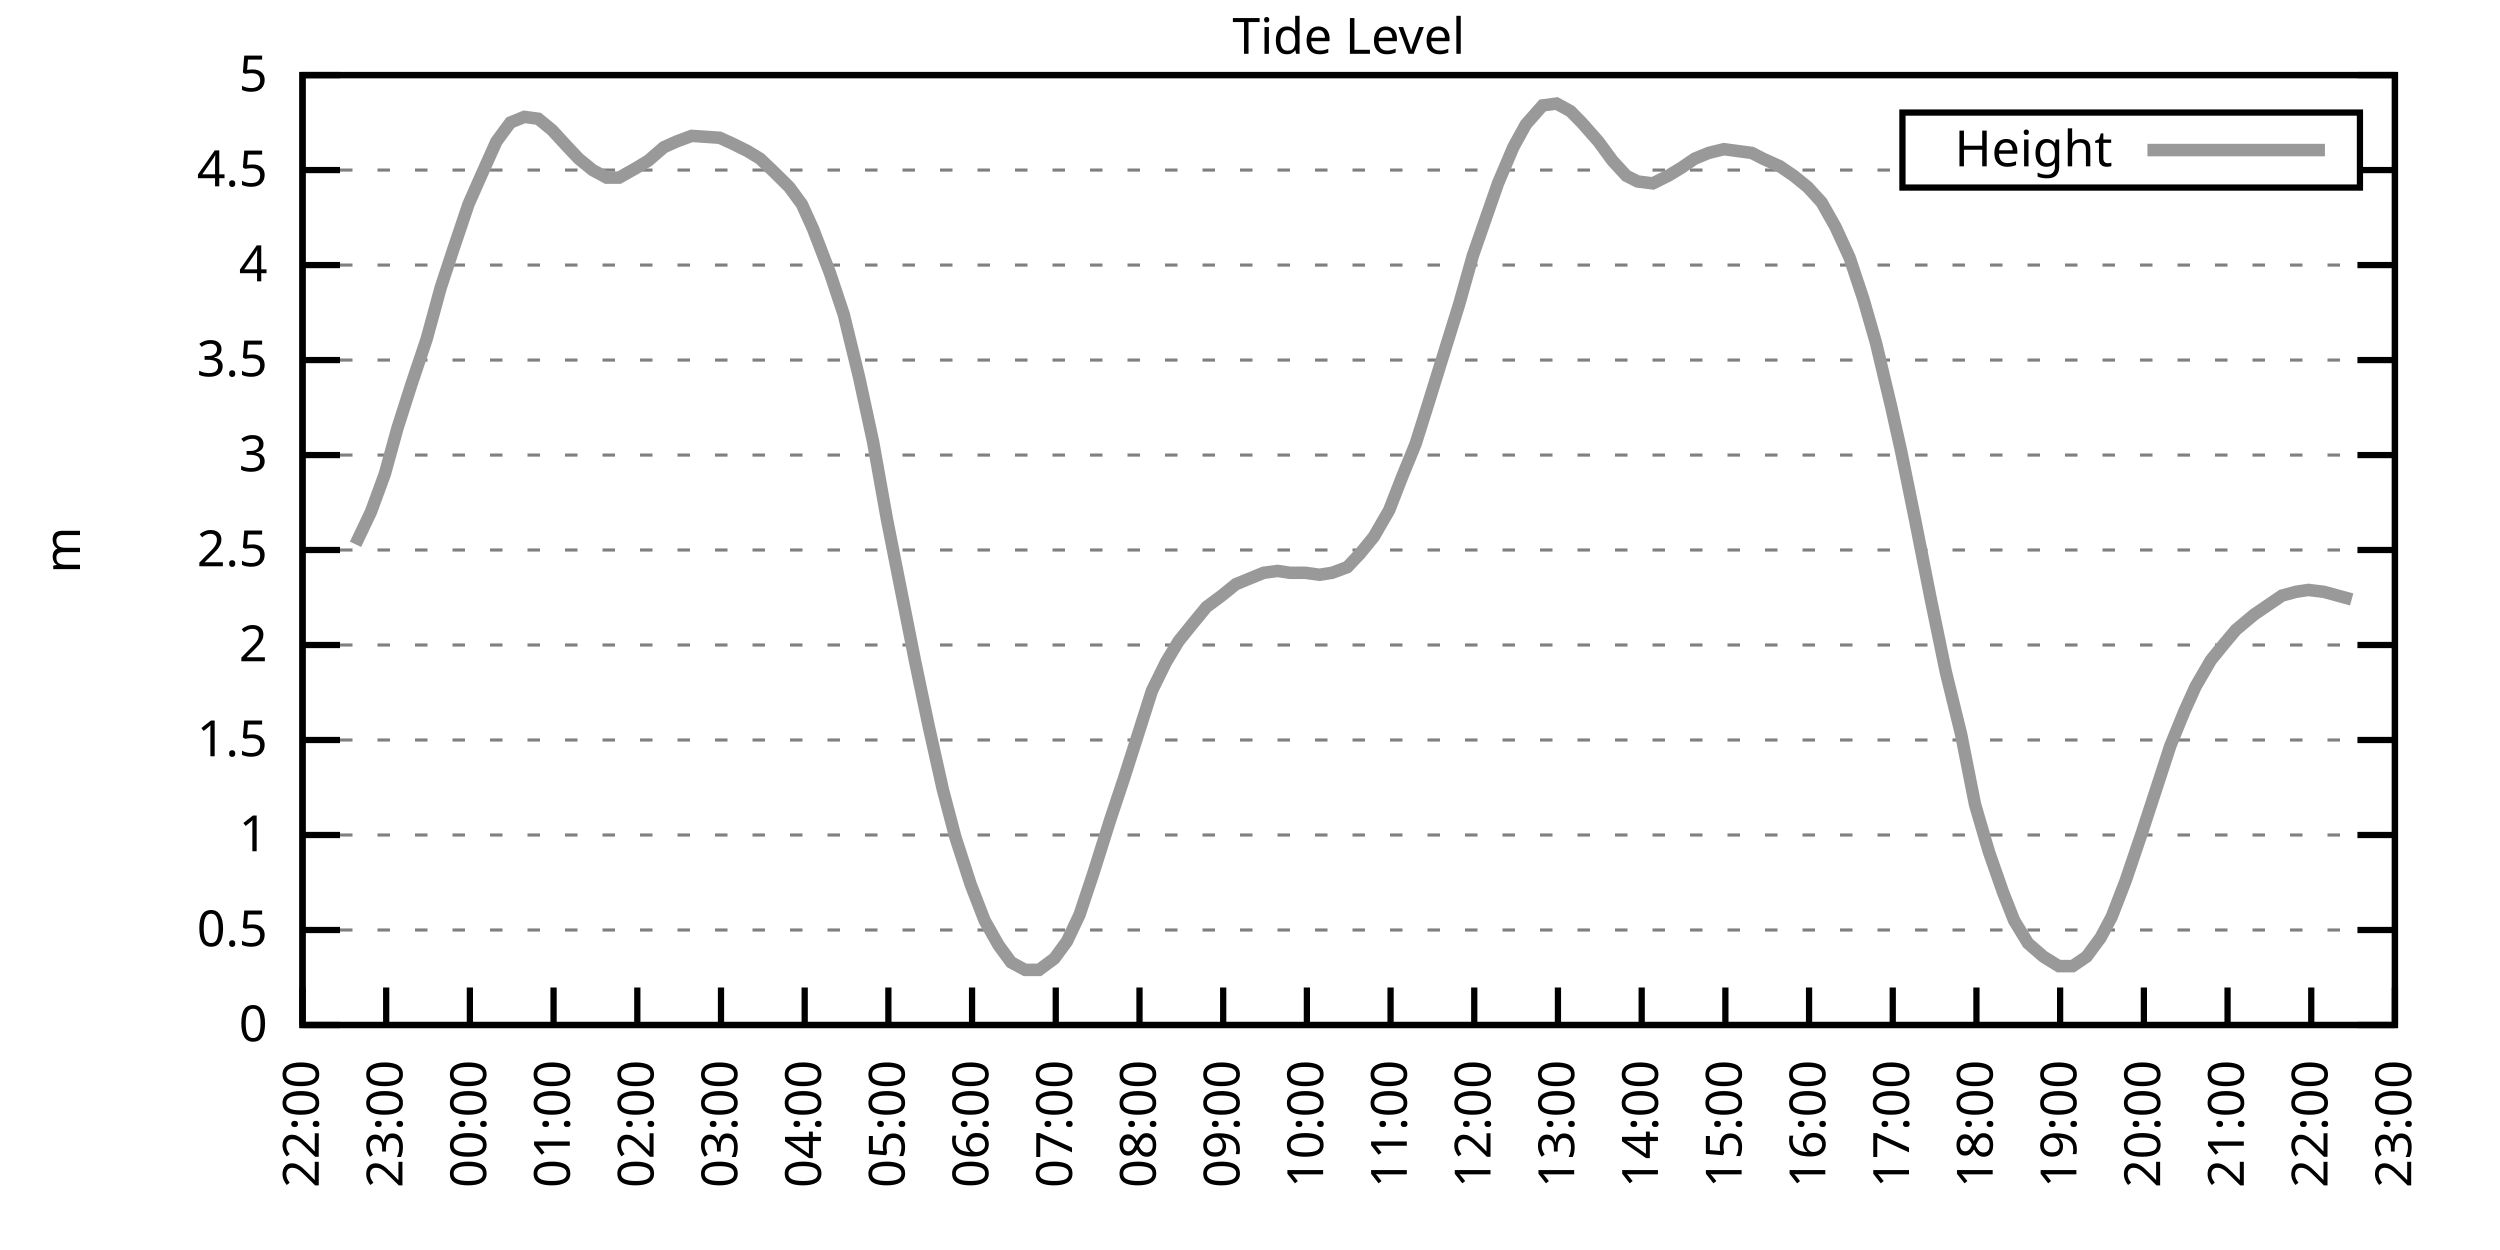
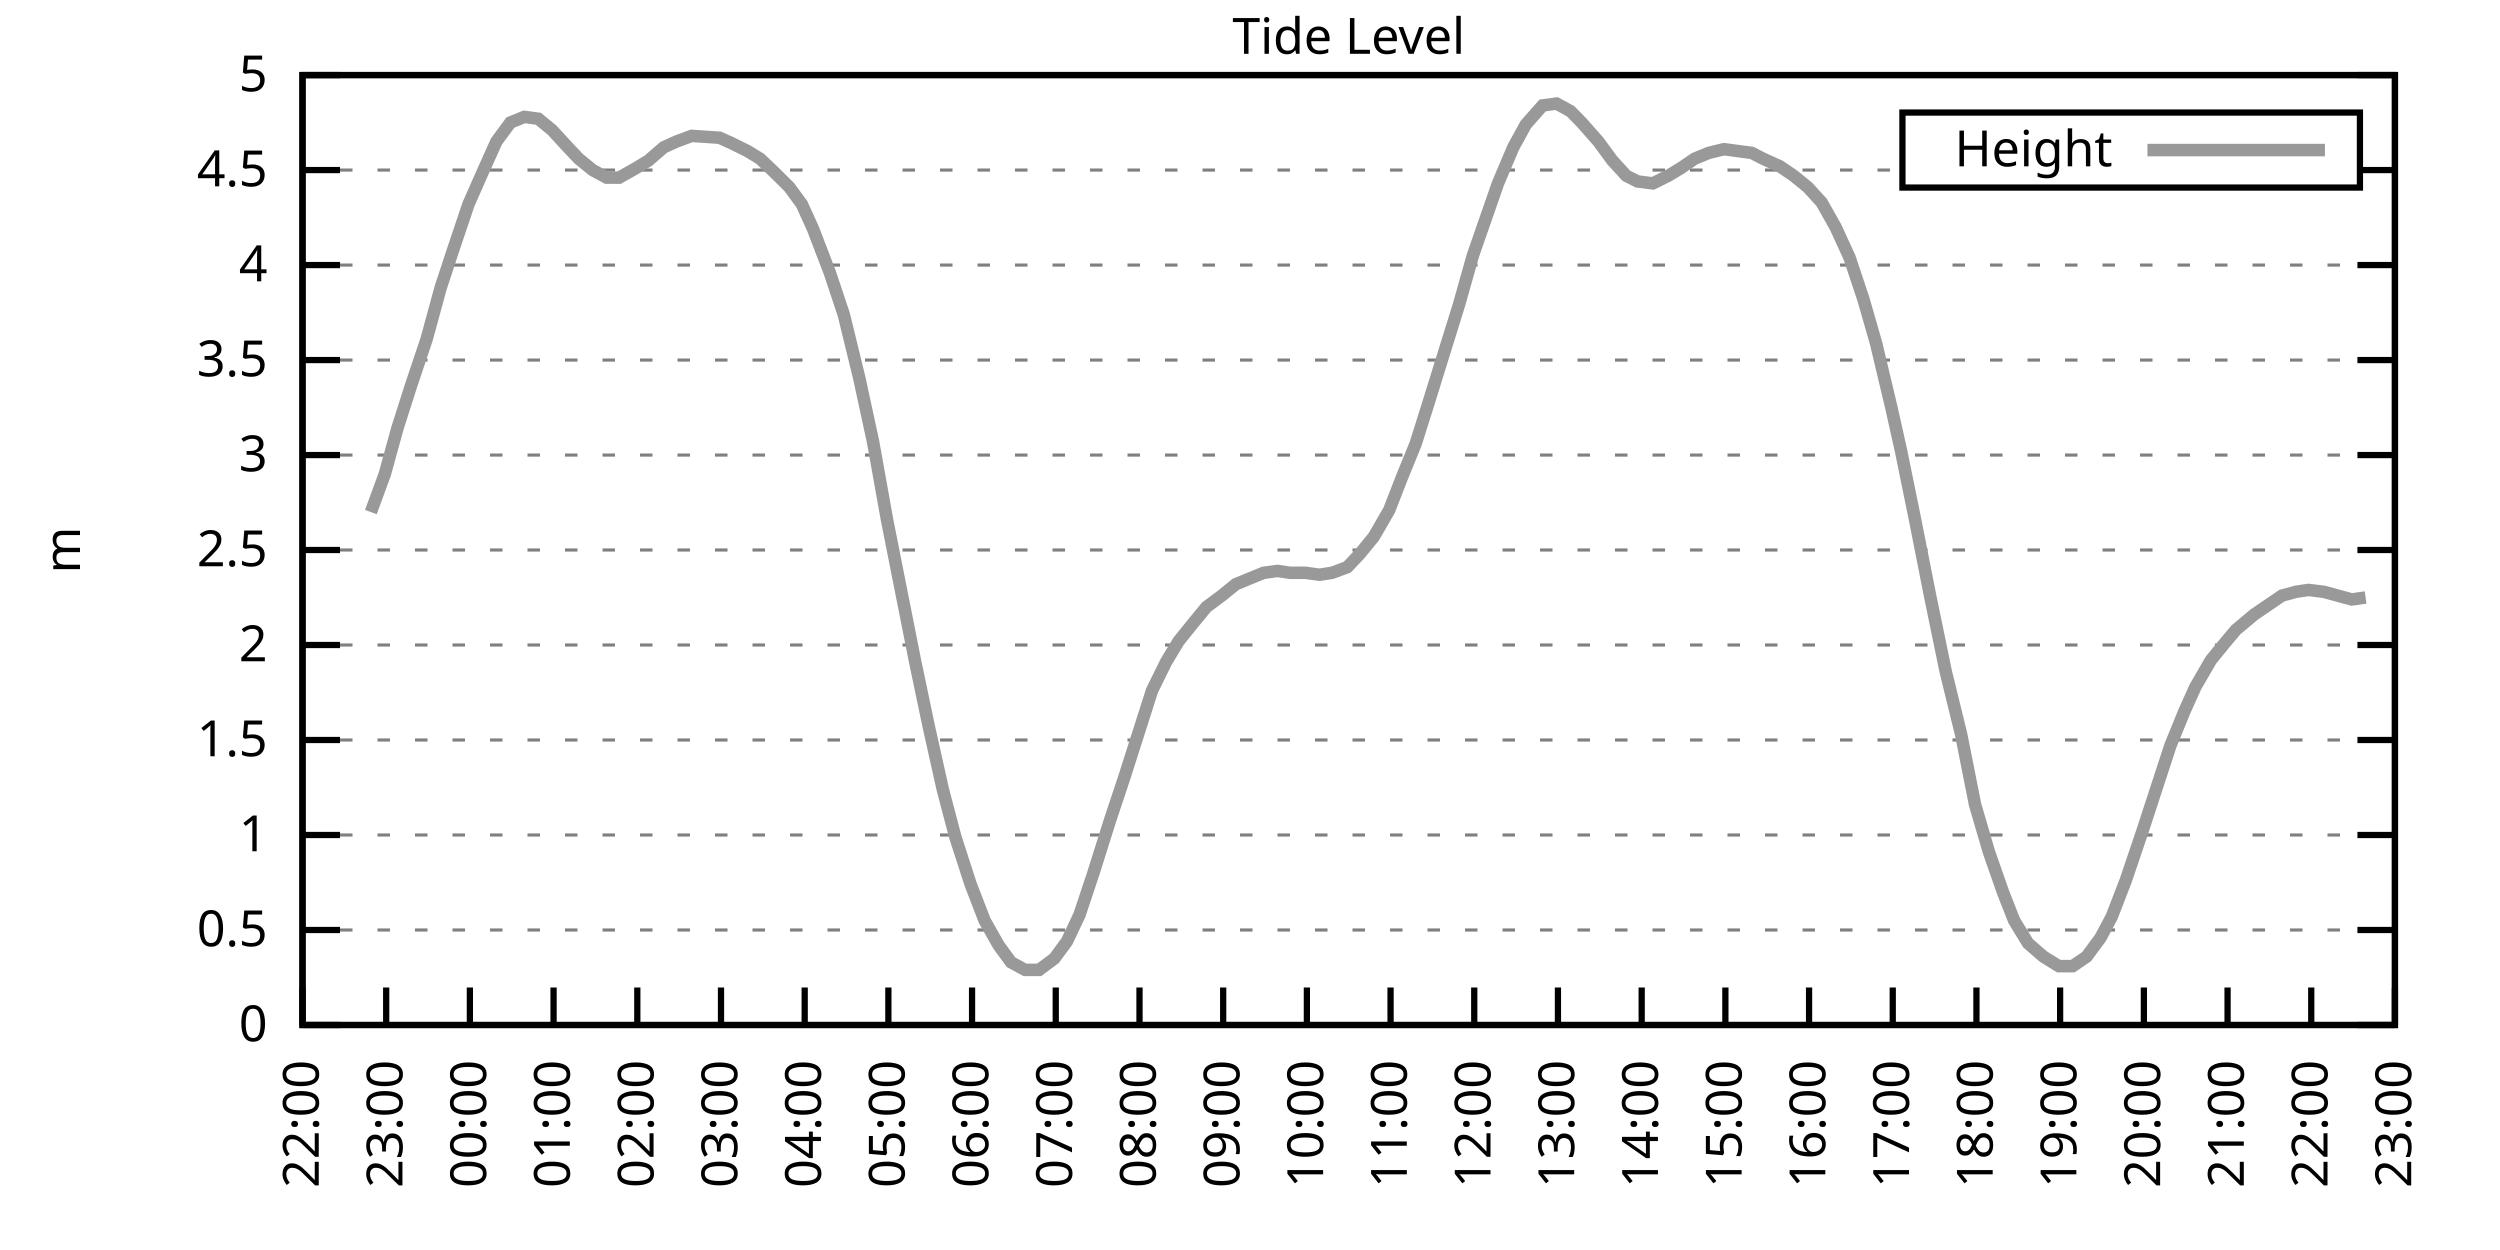
<svg xmlns="http://www.w3.org/2000/svg" xmlns:xlink="http://www.w3.org/1999/xlink" width="400" height="200" viewBox="0 0 400 200">
  <g id="gnuplot_canvas">
    <rect x="0" y="0" width="400" height="200" fill="none" />
    <defs>
      <circle id="gpDot" r="0.5" stroke-width="0.5" stroke="currentColor" />
      <path id="gpPt0" stroke-width="0.333" stroke="currentColor" d="M-1,0 h2 M0,-1 v2" />
      <path id="gpPt1" stroke-width="0.333" stroke="currentColor" d="M-1,-1 L1,1 M1,-1 L-1,1" />
      <path id="gpPt2" stroke-width="0.333" stroke="currentColor" d="M-1,0 L1,0 M0,-1 L0,1 M-1,-1 L1,1 M-1,1 L1,-1" />
      <rect id="gpPt3" stroke-width="0.333" stroke="currentColor" x="-1" y="-1" width="2" height="2" />
      <rect id="gpPt4" stroke-width="0.333" stroke="currentColor" fill="currentColor" x="-1" y="-1" width="2" height="2" />
      <circle id="gpPt5" stroke-width="0.333" stroke="currentColor" cx="0" cy="0" r="1" />
      <use xlink:href="#gpPt5" id="gpPt6" fill="currentColor" stroke="none" />
      <path id="gpPt7" stroke-width="0.333" stroke="currentColor" d="M0,-1.33 L-1.33,0.67 L1.33,0.67 z" />
      <use xlink:href="#gpPt7" id="gpPt8" fill="currentColor" stroke="none" />
      <use xlink:href="#gpPt7" id="gpPt9" stroke="currentColor" transform="rotate(180)" />
      <use xlink:href="#gpPt9" id="gpPt10" fill="currentColor" stroke="none" />
      <use xlink:href="#gpPt3" id="gpPt11" stroke="currentColor" transform="rotate(45)" />
      <use xlink:href="#gpPt11" id="gpPt12" fill="currentColor" stroke="none" />
      <path id="gpPt13" stroke-width="0.333" stroke="currentColor" d="M0,1.330 L1.265,0.411 L0.782,-1.067 L-0.782,-1.076 L-1.265,0.411 z" />
      <use xlink:href="#gpPt13" id="gpPt14" fill="currentColor" stroke="none" />
      <filter id="textbox" filterUnits="objectBoundingBox" x="0" y="0" height="1" width="1">
        <feFlood flood-color="white" flood-opacity="1" result="bgnd" />
        <feComposite in="SourceGraphic" in2="bgnd" operator="atop" />
      </filter>
      <filter id="greybox" filterUnits="objectBoundingBox" x="0" y="0" height="1" width="1">
        <feFlood flood-color="lightgrey" flood-opacity="1" result="grey" />
        <feComposite in="SourceGraphic" in2="grey" operator="atop" />
      </filter>
    </defs>
    <g fill="none" color="white" stroke="currentColor" stroke-width="1.00" stroke-linecap="butt" stroke-linejoin="miter">
</g>
    <g fill="none" color="black" stroke="currentColor" stroke-width="1.00" stroke-linecap="butt" stroke-linejoin="miter">
      <g stroke="none" shape-rendering="crispEdges">
        <polygon fill="rgb(255, 255, 255)" points="48.40,164.00 383.18,164.00 383.18,12.02 48.40,12.02 " />
      </g>
    </g>
    <g fill="none" color="black" stroke="currentColor" stroke-width="1.00" stroke-linecap="butt" stroke-linejoin="miter">
</g>
    <g fill="none" color="black" stroke="black" stroke-width="0.50" stroke-linecap="butt" stroke-linejoin="miter">
</g>
    <g fill="none" color="gray" stroke="currentColor" stroke-width="0.50" stroke-linecap="butt" stroke-linejoin="miter">
      <path stroke="gray" stroke-dasharray="2,4" class="gridline" d="M48.40,164.00 L383.19,164.00  " />
    </g>
    <g fill="none" color="gray" stroke="gray" stroke-width="1.00" stroke-linecap="butt" stroke-linejoin="miter">
</g>
    <g fill="none" color="black" stroke="currentColor" stroke-width="1.00" stroke-linecap="butt" stroke-linejoin="miter">
      <path stroke="black" d="M48.40,164.00 L54.40,164.00 M383.19,164.00 L377.19,164.00  " />
      <g transform="translate(42.80,166.60)" stroke="none" fill="black" font-family="Sans" font-size="8.00" text-anchor="end">
        <text>
          <tspan font-family="Sans"> 0</tspan>
        </text>
      </g>
    </g>
    <g fill="none" color="black" stroke="currentColor" stroke-width="1.00" stroke-linecap="butt" stroke-linejoin="miter">
</g>
    <g fill="none" color="black" stroke="black" stroke-width="0.50" stroke-linecap="butt" stroke-linejoin="miter">
</g>
    <g fill="none" color="gray" stroke="currentColor" stroke-width="0.50" stroke-linecap="butt" stroke-linejoin="miter">
      <path stroke="gray" stroke-dasharray="2,4" class="gridline" d="M48.40,148.80 L383.19,148.80  " />
    </g>
    <g fill="none" color="gray" stroke="gray" stroke-width="1.00" stroke-linecap="butt" stroke-linejoin="miter">
</g>
    <g fill="none" color="black" stroke="currentColor" stroke-width="1.00" stroke-linecap="butt" stroke-linejoin="miter">
      <path stroke="black" d="M48.40,148.80 L54.40,148.80 M383.19,148.80 L377.19,148.80  " />
      <g transform="translate(42.80,151.40)" stroke="none" fill="black" font-family="Sans" font-size="8.00" text-anchor="end">
        <text>
          <tspan font-family="Sans"> 0.5</tspan>
        </text>
      </g>
    </g>
    <g fill="none" color="black" stroke="currentColor" stroke-width="1.00" stroke-linecap="butt" stroke-linejoin="miter">
</g>
    <g fill="none" color="black" stroke="black" stroke-width="0.50" stroke-linecap="butt" stroke-linejoin="miter">
</g>
    <g fill="none" color="gray" stroke="currentColor" stroke-width="0.50" stroke-linecap="butt" stroke-linejoin="miter">
      <path stroke="gray" stroke-dasharray="2,4" class="gridline" d="M48.40,133.60 L383.19,133.60  " />
    </g>
    <g fill="none" color="gray" stroke="gray" stroke-width="1.00" stroke-linecap="butt" stroke-linejoin="miter">
</g>
    <g fill="none" color="black" stroke="currentColor" stroke-width="1.00" stroke-linecap="butt" stroke-linejoin="miter">
      <path stroke="black" d="M48.40,133.60 L54.40,133.60 M383.19,133.60 L377.19,133.60  " />
      <g transform="translate(42.80,136.20)" stroke="none" fill="black" font-family="Sans" font-size="8.00" text-anchor="end">
        <text>
          <tspan font-family="Sans"> 1</tspan>
        </text>
      </g>
    </g>
    <g fill="none" color="black" stroke="currentColor" stroke-width="1.00" stroke-linecap="butt" stroke-linejoin="miter">
</g>
    <g fill="none" color="black" stroke="black" stroke-width="0.50" stroke-linecap="butt" stroke-linejoin="miter">
</g>
    <g fill="none" color="gray" stroke="currentColor" stroke-width="0.50" stroke-linecap="butt" stroke-linejoin="miter">
      <path stroke="gray" stroke-dasharray="2,4" class="gridline" d="M48.40,118.40 L383.19,118.40  " />
    </g>
    <g fill="none" color="gray" stroke="gray" stroke-width="1.00" stroke-linecap="butt" stroke-linejoin="miter">
</g>
    <g fill="none" color="black" stroke="currentColor" stroke-width="1.00" stroke-linecap="butt" stroke-linejoin="miter">
      <path stroke="black" d="M48.40,118.40 L54.40,118.40 M383.19,118.40 L377.19,118.40  " />
      <g transform="translate(42.80,121.00)" stroke="none" fill="black" font-family="Sans" font-size="8.00" text-anchor="end">
        <text>
          <tspan font-family="Sans"> 1.5</tspan>
        </text>
      </g>
    </g>
    <g fill="none" color="black" stroke="currentColor" stroke-width="1.00" stroke-linecap="butt" stroke-linejoin="miter">
</g>
    <g fill="none" color="black" stroke="black" stroke-width="0.50" stroke-linecap="butt" stroke-linejoin="miter">
</g>
    <g fill="none" color="gray" stroke="currentColor" stroke-width="0.50" stroke-linecap="butt" stroke-linejoin="miter">
      <path stroke="gray" stroke-dasharray="2,4" class="gridline" d="M48.40,103.20 L383.19,103.20  " />
    </g>
    <g fill="none" color="gray" stroke="gray" stroke-width="1.00" stroke-linecap="butt" stroke-linejoin="miter">
</g>
    <g fill="none" color="black" stroke="currentColor" stroke-width="1.00" stroke-linecap="butt" stroke-linejoin="miter">
      <path stroke="black" d="M48.40,103.20 L54.40,103.20 M383.19,103.20 L377.19,103.20  " />
      <g transform="translate(42.80,105.80)" stroke="none" fill="black" font-family="Sans" font-size="8.00" text-anchor="end">
        <text>
          <tspan font-family="Sans"> 2</tspan>
        </text>
      </g>
    </g>
    <g fill="none" color="black" stroke="currentColor" stroke-width="1.00" stroke-linecap="butt" stroke-linejoin="miter">
</g>
    <g fill="none" color="black" stroke="black" stroke-width="0.50" stroke-linecap="butt" stroke-linejoin="miter">
</g>
    <g fill="none" color="gray" stroke="currentColor" stroke-width="0.50" stroke-linecap="butt" stroke-linejoin="miter">
      <path stroke="gray" stroke-dasharray="2,4" class="gridline" d="M48.40,88.00 L383.19,88.00  " />
    </g>
    <g fill="none" color="gray" stroke="gray" stroke-width="1.00" stroke-linecap="butt" stroke-linejoin="miter">
</g>
    <g fill="none" color="black" stroke="currentColor" stroke-width="1.00" stroke-linecap="butt" stroke-linejoin="miter">
      <path stroke="black" d="M48.40,88.00 L54.40,88.00 M383.19,88.00 L377.19,88.00  " />
      <g transform="translate(42.80,90.60)" stroke="none" fill="black" font-family="Sans" font-size="8.00" text-anchor="end">
        <text>
          <tspan font-family="Sans"> 2.5</tspan>
        </text>
      </g>
    </g>
    <g fill="none" color="black" stroke="currentColor" stroke-width="1.00" stroke-linecap="butt" stroke-linejoin="miter">
</g>
    <g fill="none" color="black" stroke="black" stroke-width="0.50" stroke-linecap="butt" stroke-linejoin="miter">
</g>
    <g fill="none" color="gray" stroke="currentColor" stroke-width="0.50" stroke-linecap="butt" stroke-linejoin="miter">
      <path stroke="gray" stroke-dasharray="2,4" class="gridline" d="M48.40,72.81 L383.19,72.81  " />
    </g>
    <g fill="none" color="gray" stroke="gray" stroke-width="1.00" stroke-linecap="butt" stroke-linejoin="miter">
</g>
    <g fill="none" color="black" stroke="currentColor" stroke-width="1.00" stroke-linecap="butt" stroke-linejoin="miter">
      <path stroke="black" d="M48.40,72.81 L54.40,72.81 M383.19,72.81 L377.19,72.81  " />
      <g transform="translate(42.80,75.41)" stroke="none" fill="black" font-family="Sans" font-size="8.00" text-anchor="end">
        <text>
          <tspan font-family="Sans"> 3</tspan>
        </text>
      </g>
    </g>
    <g fill="none" color="black" stroke="currentColor" stroke-width="1.00" stroke-linecap="butt" stroke-linejoin="miter">
</g>
    <g fill="none" color="black" stroke="black" stroke-width="0.50" stroke-linecap="butt" stroke-linejoin="miter">
</g>
    <g fill="none" color="gray" stroke="currentColor" stroke-width="0.50" stroke-linecap="butt" stroke-linejoin="miter">
      <path stroke="gray" stroke-dasharray="2,4" class="gridline" d="M48.40,57.61 L383.19,57.61  " />
    </g>
    <g fill="none" color="gray" stroke="gray" stroke-width="1.00" stroke-linecap="butt" stroke-linejoin="miter">
</g>
    <g fill="none" color="black" stroke="currentColor" stroke-width="1.00" stroke-linecap="butt" stroke-linejoin="miter">
      <path stroke="black" d="M48.40,57.61 L54.40,57.61 M383.19,57.61 L377.19,57.61  " />
      <g transform="translate(42.80,60.21)" stroke="none" fill="black" font-family="Sans" font-size="8.00" text-anchor="end">
        <text>
          <tspan font-family="Sans"> 3.5</tspan>
        </text>
      </g>
    </g>
    <g fill="none" color="black" stroke="currentColor" stroke-width="1.00" stroke-linecap="butt" stroke-linejoin="miter">
</g>
    <g fill="none" color="black" stroke="black" stroke-width="0.50" stroke-linecap="butt" stroke-linejoin="miter">
</g>
    <g fill="none" color="gray" stroke="currentColor" stroke-width="0.50" stroke-linecap="butt" stroke-linejoin="miter">
      <path stroke="gray" stroke-dasharray="2,4" class="gridline" d="M48.40,42.41 L383.19,42.41  " />
    </g>
    <g fill="none" color="gray" stroke="gray" stroke-width="1.00" stroke-linecap="butt" stroke-linejoin="miter">
</g>
    <g fill="none" color="black" stroke="currentColor" stroke-width="1.00" stroke-linecap="butt" stroke-linejoin="miter">
      <path stroke="black" d="M48.40,42.41 L54.40,42.41 M383.19,42.41 L377.19,42.41  " />
      <g transform="translate(42.80,45.01)" stroke="none" fill="black" font-family="Sans" font-size="8.00" text-anchor="end">
        <text>
          <tspan font-family="Sans"> 4</tspan>
        </text>
      </g>
    </g>
    <g fill="none" color="black" stroke="currentColor" stroke-width="1.00" stroke-linecap="butt" stroke-linejoin="miter">
</g>
    <g fill="none" color="black" stroke="black" stroke-width="0.50" stroke-linecap="butt" stroke-linejoin="miter">
</g>
    <g fill="none" color="gray" stroke="currentColor" stroke-width="0.50" stroke-linecap="butt" stroke-linejoin="miter">
      <path stroke="gray" stroke-dasharray="2,4" class="gridline" d="M48.40,27.21 L304.39,27.21 M377.59,27.21 L383.19,27.21  " />
    </g>
    <g fill="none" color="gray" stroke="gray" stroke-width="1.00" stroke-linecap="butt" stroke-linejoin="miter">
</g>
    <g fill="none" color="black" stroke="currentColor" stroke-width="1.00" stroke-linecap="butt" stroke-linejoin="miter">
      <path stroke="black" d="M48.40,27.21 L54.40,27.21 M383.19,27.21 L377.19,27.21  " />
      <g transform="translate(42.80,29.81)" stroke="none" fill="black" font-family="Sans" font-size="8.00" text-anchor="end">
        <text>
          <tspan font-family="Sans"> 4.5</tspan>
        </text>
      </g>
    </g>
    <g fill="none" color="black" stroke="currentColor" stroke-width="1.00" stroke-linecap="butt" stroke-linejoin="miter">
</g>
    <g fill="none" color="black" stroke="black" stroke-width="0.50" stroke-linecap="butt" stroke-linejoin="miter">
</g>
    <g fill="none" color="gray" stroke="currentColor" stroke-width="0.50" stroke-linecap="butt" stroke-linejoin="miter">
      <path stroke="gray" stroke-dasharray="2,4" class="gridline" d="M48.40,12.01 L383.19,12.01  " />
    </g>
    <g fill="none" color="gray" stroke="gray" stroke-width="1.00" stroke-linecap="butt" stroke-linejoin="miter">
</g>
    <g fill="none" color="black" stroke="currentColor" stroke-width="1.00" stroke-linecap="butt" stroke-linejoin="miter">
      <path stroke="black" d="M48.40,12.01 L54.40,12.01 M383.19,12.01 L377.19,12.01  " />
      <g transform="translate(42.80,14.61)" stroke="none" fill="black" font-family="Sans" font-size="8.00" text-anchor="end">
        <text>
          <tspan font-family="Sans"> 5</tspan>
        </text>
      </g>
    </g>
    <g fill="none" color="black" stroke="currentColor" stroke-width="1.00" stroke-linecap="butt" stroke-linejoin="miter">
      <path stroke="black" d="M48.40,164.00 L48.40,158.00  " />
      <g transform="translate(51.00,169.60) rotate(270.00)" stroke="none" fill="black" font-family="Sans" font-size="8.00" text-anchor="end">
        <text>
          <tspan font-family="Sans">22:00</tspan>
        </text>
      </g>
    </g>
    <g fill="none" color="black" stroke="currentColor" stroke-width="1.00" stroke-linecap="butt" stroke-linejoin="miter">
      <path stroke="black" d="M61.79,164.00 L61.79,158.00  " />
      <g transform="translate(64.39,169.60) rotate(270.00)" stroke="none" fill="black" font-family="Sans" font-size="8.00" text-anchor="end">
        <text>
          <tspan font-family="Sans">23:00</tspan>
        </text>
      </g>
    </g>
    <g fill="none" color="black" stroke="currentColor" stroke-width="1.00" stroke-linecap="butt" stroke-linejoin="miter">
      <path stroke="black" d="M75.18,164.00 L75.18,158.00  " />
      <g transform="translate(77.78,169.60) rotate(270.00)" stroke="none" fill="black" font-family="Sans" font-size="8.00" text-anchor="end">
        <text>
          <tspan font-family="Sans">00:00</tspan>
        </text>
      </g>
    </g>
    <g fill="none" color="black" stroke="currentColor" stroke-width="1.00" stroke-linecap="butt" stroke-linejoin="miter">
      <path stroke="black" d="M88.57,164.00 L88.57,158.00  " />
      <g transform="translate(91.17,169.60) rotate(270.00)" stroke="none" fill="black" font-family="Sans" font-size="8.00" text-anchor="end">
        <text>
          <tspan font-family="Sans">01:00</tspan>
        </text>
      </g>
    </g>
    <g fill="none" color="black" stroke="currentColor" stroke-width="1.00" stroke-linecap="butt" stroke-linejoin="miter">
      <path stroke="black" d="M101.97,164.00 L101.97,158.00  " />
      <g transform="translate(104.57,169.60) rotate(270.00)" stroke="none" fill="black" font-family="Sans" font-size="8.00" text-anchor="end">
        <text>
          <tspan font-family="Sans">02:00</tspan>
        </text>
      </g>
    </g>
    <g fill="none" color="black" stroke="currentColor" stroke-width="1.00" stroke-linecap="butt" stroke-linejoin="miter">
      <path stroke="black" d="M115.36,164.00 L115.36,158.00  " />
      <g transform="translate(117.96,169.60) rotate(270.00)" stroke="none" fill="black" font-family="Sans" font-size="8.00" text-anchor="end">
        <text>
          <tspan font-family="Sans">03:00</tspan>
        </text>
      </g>
    </g>
    <g fill="none" color="black" stroke="currentColor" stroke-width="1.00" stroke-linecap="butt" stroke-linejoin="miter">
      <path stroke="black" d="M128.75,164.00 L128.75,158.00  " />
      <g transform="translate(131.35,169.60) rotate(270.00)" stroke="none" fill="black" font-family="Sans" font-size="8.00" text-anchor="end">
        <text>
          <tspan font-family="Sans">04:00</tspan>
        </text>
      </g>
    </g>
    <g fill="none" color="black" stroke="currentColor" stroke-width="1.00" stroke-linecap="butt" stroke-linejoin="miter">
      <path stroke="black" d="M142.14,164.00 L142.14,158.00  " />
      <g transform="translate(144.74,169.60) rotate(270.00)" stroke="none" fill="black" font-family="Sans" font-size="8.00" text-anchor="end">
        <text>
          <tspan font-family="Sans">05:00</tspan>
        </text>
      </g>
    </g>
    <g fill="none" color="black" stroke="currentColor" stroke-width="1.00" stroke-linecap="butt" stroke-linejoin="miter">
      <path stroke="black" d="M155.53,164.00 L155.53,158.00  " />
      <g transform="translate(158.13,169.60) rotate(270.00)" stroke="none" fill="black" font-family="Sans" font-size="8.00" text-anchor="end">
        <text>
          <tspan font-family="Sans">06:00</tspan>
        </text>
      </g>
    </g>
    <g fill="none" color="black" stroke="currentColor" stroke-width="1.00" stroke-linecap="butt" stroke-linejoin="miter">
      <path stroke="black" d="M168.92,164.00 L168.92,158.00  " />
      <g transform="translate(171.52,169.60) rotate(270.00)" stroke="none" fill="black" font-family="Sans" font-size="8.00" text-anchor="end">
        <text>
          <tspan font-family="Sans">07:00</tspan>
        </text>
      </g>
    </g>
    <g fill="none" color="black" stroke="currentColor" stroke-width="1.00" stroke-linecap="butt" stroke-linejoin="miter">
      <path stroke="black" d="M182.32,164.00 L182.32,158.00  " />
      <g transform="translate(184.92,169.60) rotate(270.00)" stroke="none" fill="black" font-family="Sans" font-size="8.00" text-anchor="end">
        <text>
          <tspan font-family="Sans">08:00</tspan>
        </text>
      </g>
    </g>
    <g fill="none" color="black" stroke="currentColor" stroke-width="1.00" stroke-linecap="butt" stroke-linejoin="miter">
      <path stroke="black" d="M195.71,164.00 L195.71,158.00  " />
      <g transform="translate(198.31,169.60) rotate(270.00)" stroke="none" fill="black" font-family="Sans" font-size="8.00" text-anchor="end">
        <text>
          <tspan font-family="Sans">09:00</tspan>
        </text>
      </g>
    </g>
    <g fill="none" color="black" stroke="currentColor" stroke-width="1.00" stroke-linecap="butt" stroke-linejoin="miter">
      <path stroke="black" d="M209.10,164.00 L209.10,158.00  " />
      <g transform="translate(211.70,169.60) rotate(270.00)" stroke="none" fill="black" font-family="Sans" font-size="8.00" text-anchor="end">
        <text>
          <tspan font-family="Sans">10:00</tspan>
        </text>
      </g>
    </g>
    <g fill="none" color="black" stroke="currentColor" stroke-width="1.00" stroke-linecap="butt" stroke-linejoin="miter">
      <path stroke="black" d="M222.49,164.00 L222.49,158.00  " />
      <g transform="translate(225.09,169.60) rotate(270.00)" stroke="none" fill="black" font-family="Sans" font-size="8.00" text-anchor="end">
        <text>
          <tspan font-family="Sans">11:00</tspan>
        </text>
      </g>
    </g>
    <g fill="none" color="black" stroke="currentColor" stroke-width="1.00" stroke-linecap="butt" stroke-linejoin="miter">
      <path stroke="black" d="M235.88,164.00 L235.88,158.00  " />
      <g transform="translate(238.48,169.60) rotate(270.00)" stroke="none" fill="black" font-family="Sans" font-size="8.00" text-anchor="end">
        <text>
          <tspan font-family="Sans">12:00</tspan>
        </text>
      </g>
    </g>
    <g fill="none" color="black" stroke="currentColor" stroke-width="1.00" stroke-linecap="butt" stroke-linejoin="miter">
      <path stroke="black" d="M249.27,164.00 L249.27,158.00  " />
      <g transform="translate(251.87,169.60) rotate(270.00)" stroke="none" fill="black" font-family="Sans" font-size="8.00" text-anchor="end">
        <text>
          <tspan font-family="Sans">13:00</tspan>
        </text>
      </g>
    </g>
    <g fill="none" color="black" stroke="currentColor" stroke-width="1.00" stroke-linecap="butt" stroke-linejoin="miter">
      <path stroke="black" d="M262.67,164.00 L262.67,158.00  " />
      <g transform="translate(265.27,169.60) rotate(270.00)" stroke="none" fill="black" font-family="Sans" font-size="8.00" text-anchor="end">
        <text>
          <tspan font-family="Sans">14:00</tspan>
        </text>
      </g>
    </g>
    <g fill="none" color="black" stroke="currentColor" stroke-width="1.00" stroke-linecap="butt" stroke-linejoin="miter">
      <path stroke="black" d="M276.06,164.00 L276.06,158.00  " />
      <g transform="translate(278.66,169.60) rotate(270.00)" stroke="none" fill="black" font-family="Sans" font-size="8.00" text-anchor="end">
        <text>
          <tspan font-family="Sans">15:00</tspan>
        </text>
      </g>
    </g>
    <g fill="none" color="black" stroke="currentColor" stroke-width="1.00" stroke-linecap="butt" stroke-linejoin="miter">
      <path stroke="black" d="M289.45,164.00 L289.45,158.00  " />
      <g transform="translate(292.05,169.60) rotate(270.00)" stroke="none" fill="black" font-family="Sans" font-size="8.00" text-anchor="end">
        <text>
          <tspan font-family="Sans">16:00</tspan>
        </text>
      </g>
    </g>
    <g fill="none" color="black" stroke="currentColor" stroke-width="1.00" stroke-linecap="butt" stroke-linejoin="miter">
      <path stroke="black" d="M302.84,164.00 L302.84,158.00  " />
      <g transform="translate(305.44,169.60) rotate(270.00)" stroke="none" fill="black" font-family="Sans" font-size="8.00" text-anchor="end">
        <text>
          <tspan font-family="Sans">17:00</tspan>
        </text>
      </g>
    </g>
    <g fill="none" color="black" stroke="currentColor" stroke-width="1.00" stroke-linecap="butt" stroke-linejoin="miter">
      <path stroke="black" d="M316.23,164.00 L316.23,158.00  " />
      <g transform="translate(318.83,169.60) rotate(270.00)" stroke="none" fill="black" font-family="Sans" font-size="8.00" text-anchor="end">
        <text>
          <tspan font-family="Sans">18:00</tspan>
        </text>
      </g>
    </g>
    <g fill="none" color="black" stroke="currentColor" stroke-width="1.00" stroke-linecap="butt" stroke-linejoin="miter">
      <path stroke="black" d="M329.62,164.00 L329.62,158.00  " />
      <g transform="translate(332.22,169.60) rotate(270.00)" stroke="none" fill="black" font-family="Sans" font-size="8.00" text-anchor="end">
        <text>
          <tspan font-family="Sans">19:00</tspan>
        </text>
      </g>
    </g>
    <g fill="none" color="black" stroke="currentColor" stroke-width="1.00" stroke-linecap="butt" stroke-linejoin="miter">
      <path stroke="black" d="M343.02,164.00 L343.02,158.00  " />
      <g transform="translate(345.62,169.60) rotate(270.00)" stroke="none" fill="black" font-family="Sans" font-size="8.00" text-anchor="end">
        <text>
          <tspan font-family="Sans">20:00</tspan>
        </text>
      </g>
    </g>
    <g fill="none" color="black" stroke="currentColor" stroke-width="1.00" stroke-linecap="butt" stroke-linejoin="miter">
      <path stroke="black" d="M356.41,164.00 L356.41,158.00  " />
      <g transform="translate(359.01,169.60) rotate(270.00)" stroke="none" fill="black" font-family="Sans" font-size="8.00" text-anchor="end">
        <text>
          <tspan font-family="Sans">21:00</tspan>
        </text>
      </g>
    </g>
    <g fill="none" color="black" stroke="currentColor" stroke-width="1.00" stroke-linecap="butt" stroke-linejoin="miter">
      <path stroke="black" d="M369.80,164.00 L369.80,158.00  " />
      <g transform="translate(372.40,169.60) rotate(270.00)" stroke="none" fill="black" font-family="Sans" font-size="8.00" text-anchor="end">
        <text>
          <tspan font-family="Sans">22:00</tspan>
        </text>
      </g>
    </g>
    <g fill="none" color="black" stroke="currentColor" stroke-width="1.00" stroke-linecap="butt" stroke-linejoin="miter">
      <path stroke="black" d="M383.19,164.00 L383.19,158.00  " />
      <g transform="translate(385.79,169.60) rotate(270.00)" stroke="none" fill="black" font-family="Sans" font-size="8.00" text-anchor="end">
        <text>
          <tspan font-family="Sans">23:00</tspan>
        </text>
      </g>
    </g>
    <g fill="none" color="black" stroke="currentColor" stroke-width="1.00" stroke-linecap="butt" stroke-linejoin="miter">
</g>
    <g fill="none" color="black" stroke="currentColor" stroke-width="1.00" stroke-linecap="butt" stroke-linejoin="miter">
      <path stroke="black" d="M48.40,12.01 L48.40,164.00 L383.19,164.00 L383.19,12.01 L48.40,12.01 Z  " />
    </g>
    <g fill="none" color="black" stroke="currentColor" stroke-width="1.00" stroke-linecap="butt" stroke-linejoin="miter">
</g>
    <g fill="none" color="black" stroke="currentColor" stroke-width="1.00" stroke-linecap="butt" stroke-linejoin="miter">
      <path stroke="black" d="M304.39,30.01 L304.39,18.01 L377.59,18.01 L377.59,30.01 L304.39,30.01 Z  " />
    </g>
    <g id="Tide_level_plot_1">
      <g fill="none" color="white" stroke="black" stroke-width="2.00" stroke-linecap="butt" stroke-linejoin="miter">
</g>
      <g fill="none" color="black" stroke="currentColor" stroke-width="2.00" stroke-linecap="butt" stroke-linejoin="miter">
        <g transform="translate(337.99,26.61)" stroke="none" fill="black" font-family="Sans" font-size="8.00" text-anchor="end">
          <text>
            <tspan font-family="Sans">Height</tspan>
          </text>
        </g>
      </g>
      <g fill="none" color="black" stroke="currentColor" stroke-width="2.00" stroke-linecap="butt" stroke-linejoin="miter">
-         <path stroke="rgb(153, 153, 153)" d="M343.59,24.01 L371.99,24.01 M56.88,87.09 L59.34,81.93 L61.57,75.85 L63.58,68.55 L65.81,61.56 L68.26,54.26   L70.50,46.06 L72.50,39.98 L74.96,32.68 L76.97,28.12 L79.42,22.65 L81.66,19.61 L83.89,18.70 L86.12,19.00   L88.35,20.83 L90.58,23.26 L92.59,25.39 L94.82,27.21 L97.06,28.42 L99.06,28.42 L101.74,26.91 L103.75,25.69   L106.21,23.56 L108.22,22.65 L110.67,21.74 L115.13,22.04 L117.14,22.95 L119.60,24.17 L121.61,25.39 L123.84,27.51   L126.29,29.94 L128.30,32.68 L130.09,36.63 L132.77,43.62 L135.00,50.31 L137.45,60.34 L139.69,70.68 L141.92,83.14   L144.15,94.39 L146.38,105.64 L148.61,116.28 L150.85,126.31 L152.85,133.91 L155.31,141.51 L157.54,147.28 L159.77,151.23   L161.78,153.97 L164.01,155.18 L166.25,155.18 L168.70,153.36 L170.71,150.62 L172.72,146.37 L174.95,139.68 L177.63,131.17   L179.86,124.48 L182.09,117.49 L184.32,110.50 L186.56,105.94 L188.57,102.60 L191.02,99.56 L193.03,97.12 L195.48,95.30   L197.72,93.48 L199.95,92.56 L202.18,91.65 L204.41,91.35 L206.42,91.65 L208.88,91.65 L211.11,91.96 L213.12,91.65   L215.57,90.74 L217.58,88.61 L219.81,85.88 L222.27,81.62 L224.28,76.45 L226.51,70.98 L228.52,64.60 L230.97,56.70   L233.43,48.79 L235.66,40.89 L237.67,35.11 L239.68,29.34 L242.13,23.56 L244.14,19.91 L246.82,16.87 L249.05,16.57   L251.28,17.79 L253.07,19.61 L255.75,22.65 L257.98,25.69 L260.21,28.12 L262.00,29.03 L264.45,29.34 L266.91,28.12   L268.92,26.91 L271.15,25.39 L273.38,24.47 L275.83,23.87 L278.07,24.17 L280.30,24.47 L282.08,25.39 L284.76,26.60   L286.99,28.12 L289.23,29.94 L291.46,32.38 L293.69,36.33 L295.92,41.19 L298.15,47.88 L300.16,54.87 L302.62,65.21   L304.18,72.20 L306.41,83.14 L308.87,95.60 L311.32,107.46 L313.78,117.49 L316.01,128.74 L318.24,136.34 L320.47,142.72   L322.26,147.28 L324.49,150.93 L326.95,153.06 L329.40,154.58 L331.63,154.58 L333.86,153.06 L336.10,150.02 L337.88,146.67   L340.11,140.90 L342.79,132.99 L347.26,119.31 L349.49,113.84 L351.27,109.89 L353.73,105.64 L355.96,102.90 L357.75,100.77   L360.65,98.34 L362.88,96.82 L365.11,95.30 L367.34,94.69 L369.35,94.39 L371.81,94.69 L374.04,95.30 L376.27,95.91    " />
+         <path stroke="rgb(153, 153, 153)" d="M343.59,24.01 L371.99,24.01 M59.34,81.93 L61.57,75.85 L63.58,68.55 L65.81,61.56 L68.26,54.26 L70.50,46.06   L72.50,39.98 L74.96,32.68 L76.97,28.12 L79.42,22.65 L81.66,19.61 L83.89,18.70 L86.12,19.00 L88.35,20.83   L90.58,23.26 L92.59,25.39 L94.82,27.21 L97.06,28.42 L99.06,28.42 L101.74,26.91 L103.75,25.69 L106.21,23.56   L108.22,22.65 L110.67,21.74 L115.13,22.04 L117.14,22.95 L119.60,24.17 L121.61,25.39 L123.84,27.51 L126.29,29.94   L128.30,32.68 L130.09,36.63 L132.77,43.62 L135.00,50.31 L137.45,60.34 L139.69,70.68 L141.92,83.14 L144.15,94.39   L146.38,105.64 L148.61,116.28 L150.85,126.31 L152.85,133.91 L155.31,141.51 L157.54,147.28 L159.77,151.23 L161.78,153.97   L164.01,155.18 L166.25,155.18 L168.70,153.36 L170.71,150.62 L172.72,146.37 L174.95,139.68 L177.63,131.17 L179.86,124.48   L182.09,117.49 L184.32,110.50 L186.56,105.94 L188.57,102.60 L191.02,99.56 L193.03,97.12 L195.48,95.30 L197.72,93.48   L199.95,92.56 L202.18,91.65 L204.41,91.35 L206.42,91.65 L208.88,91.65 L211.11,91.96 L213.12,91.65 L215.57,90.74   L217.58,88.61 L219.81,85.88 L222.27,81.62 L224.28,76.45 L226.51,70.98 L228.52,64.60 L230.97,56.70 L233.43,48.79   L235.66,40.89 L237.67,35.11 L239.68,29.34 L242.13,23.56 L244.14,19.91 L246.82,16.87 L249.05,16.57 L251.28,17.79   L253.07,19.61 L255.75,22.65 L257.98,25.69 L260.21,28.12 L262.00,29.03 L264.45,29.34 L266.91,28.12 L268.92,26.91   L271.15,25.39 L273.38,24.47 L275.83,23.87 L278.07,24.17 L280.30,24.47 L282.08,25.39 L284.76,26.60 L286.99,28.12   L289.23,29.94 L291.46,32.38 L293.69,36.33 L295.92,41.19 L298.15,47.88 L300.16,54.87 L302.62,65.21 L304.18,72.20   L306.41,83.14 L308.87,95.60 L311.32,107.46 L313.78,117.49 L316.01,128.74 L318.24,136.34 L320.47,142.72 L322.26,147.28   L324.49,150.93 L326.95,153.06 L329.40,154.58 L331.63,154.58 L333.86,153.06 L336.10,150.02 L337.88,146.67 L340.11,140.90   L342.79,132.99 L347.26,119.31 L349.49,113.84 L351.27,109.89 L353.73,105.64 L355.96,102.90 L357.75,100.77 L360.65,98.34   L362.88,96.82 L365.11,95.30 L367.34,94.69 L369.35,94.39 L371.81,94.69 L374.04,95.30 L376.27,95.91 L378.50,95.60    " />
      </g>
    </g>
    <g fill="none" color="black" stroke="currentColor" stroke-width="2.00" stroke-linecap="butt" stroke-linejoin="miter">
</g>
    <g fill="none" color="black" stroke="black" stroke-width="1.00" stroke-linecap="butt" stroke-linejoin="miter">
</g>
    <g fill="none" color="black" stroke="currentColor" stroke-width="1.00" stroke-linecap="butt" stroke-linejoin="miter">
      <path stroke="black" d="M48.40,12.01 L48.40,164.00 L383.19,164.00 L383.19,12.01 L48.40,12.01 Z  " />
      <g transform="translate(12.80,88.01) rotate(270.00)" stroke="none" fill="black" font-family="Sans" font-size="8.00" text-anchor="middle">
        <text>
          <tspan font-family="Sans">m</tspan>
        </text>
      </g>
    </g>
    <g fill="none" color="black" stroke="currentColor" stroke-width="1.00" stroke-linecap="butt" stroke-linejoin="miter">
</g>
    <g fill="none" color="black" stroke="currentColor" stroke-width="1.00" stroke-linecap="butt" stroke-linejoin="miter">
      <g transform="translate(215.79,8.61)" stroke="none" fill="black" font-family="Sans" font-size="8.00" text-anchor="middle">
        <text>
          <tspan font-family="Sans">Tide Level</tspan>
        </text>
      </g>
    </g>
    <g fill="none" color="black" stroke="currentColor" stroke-width="1.00" stroke-linecap="butt" stroke-linejoin="miter">
</g>
  </g>
</svg>
